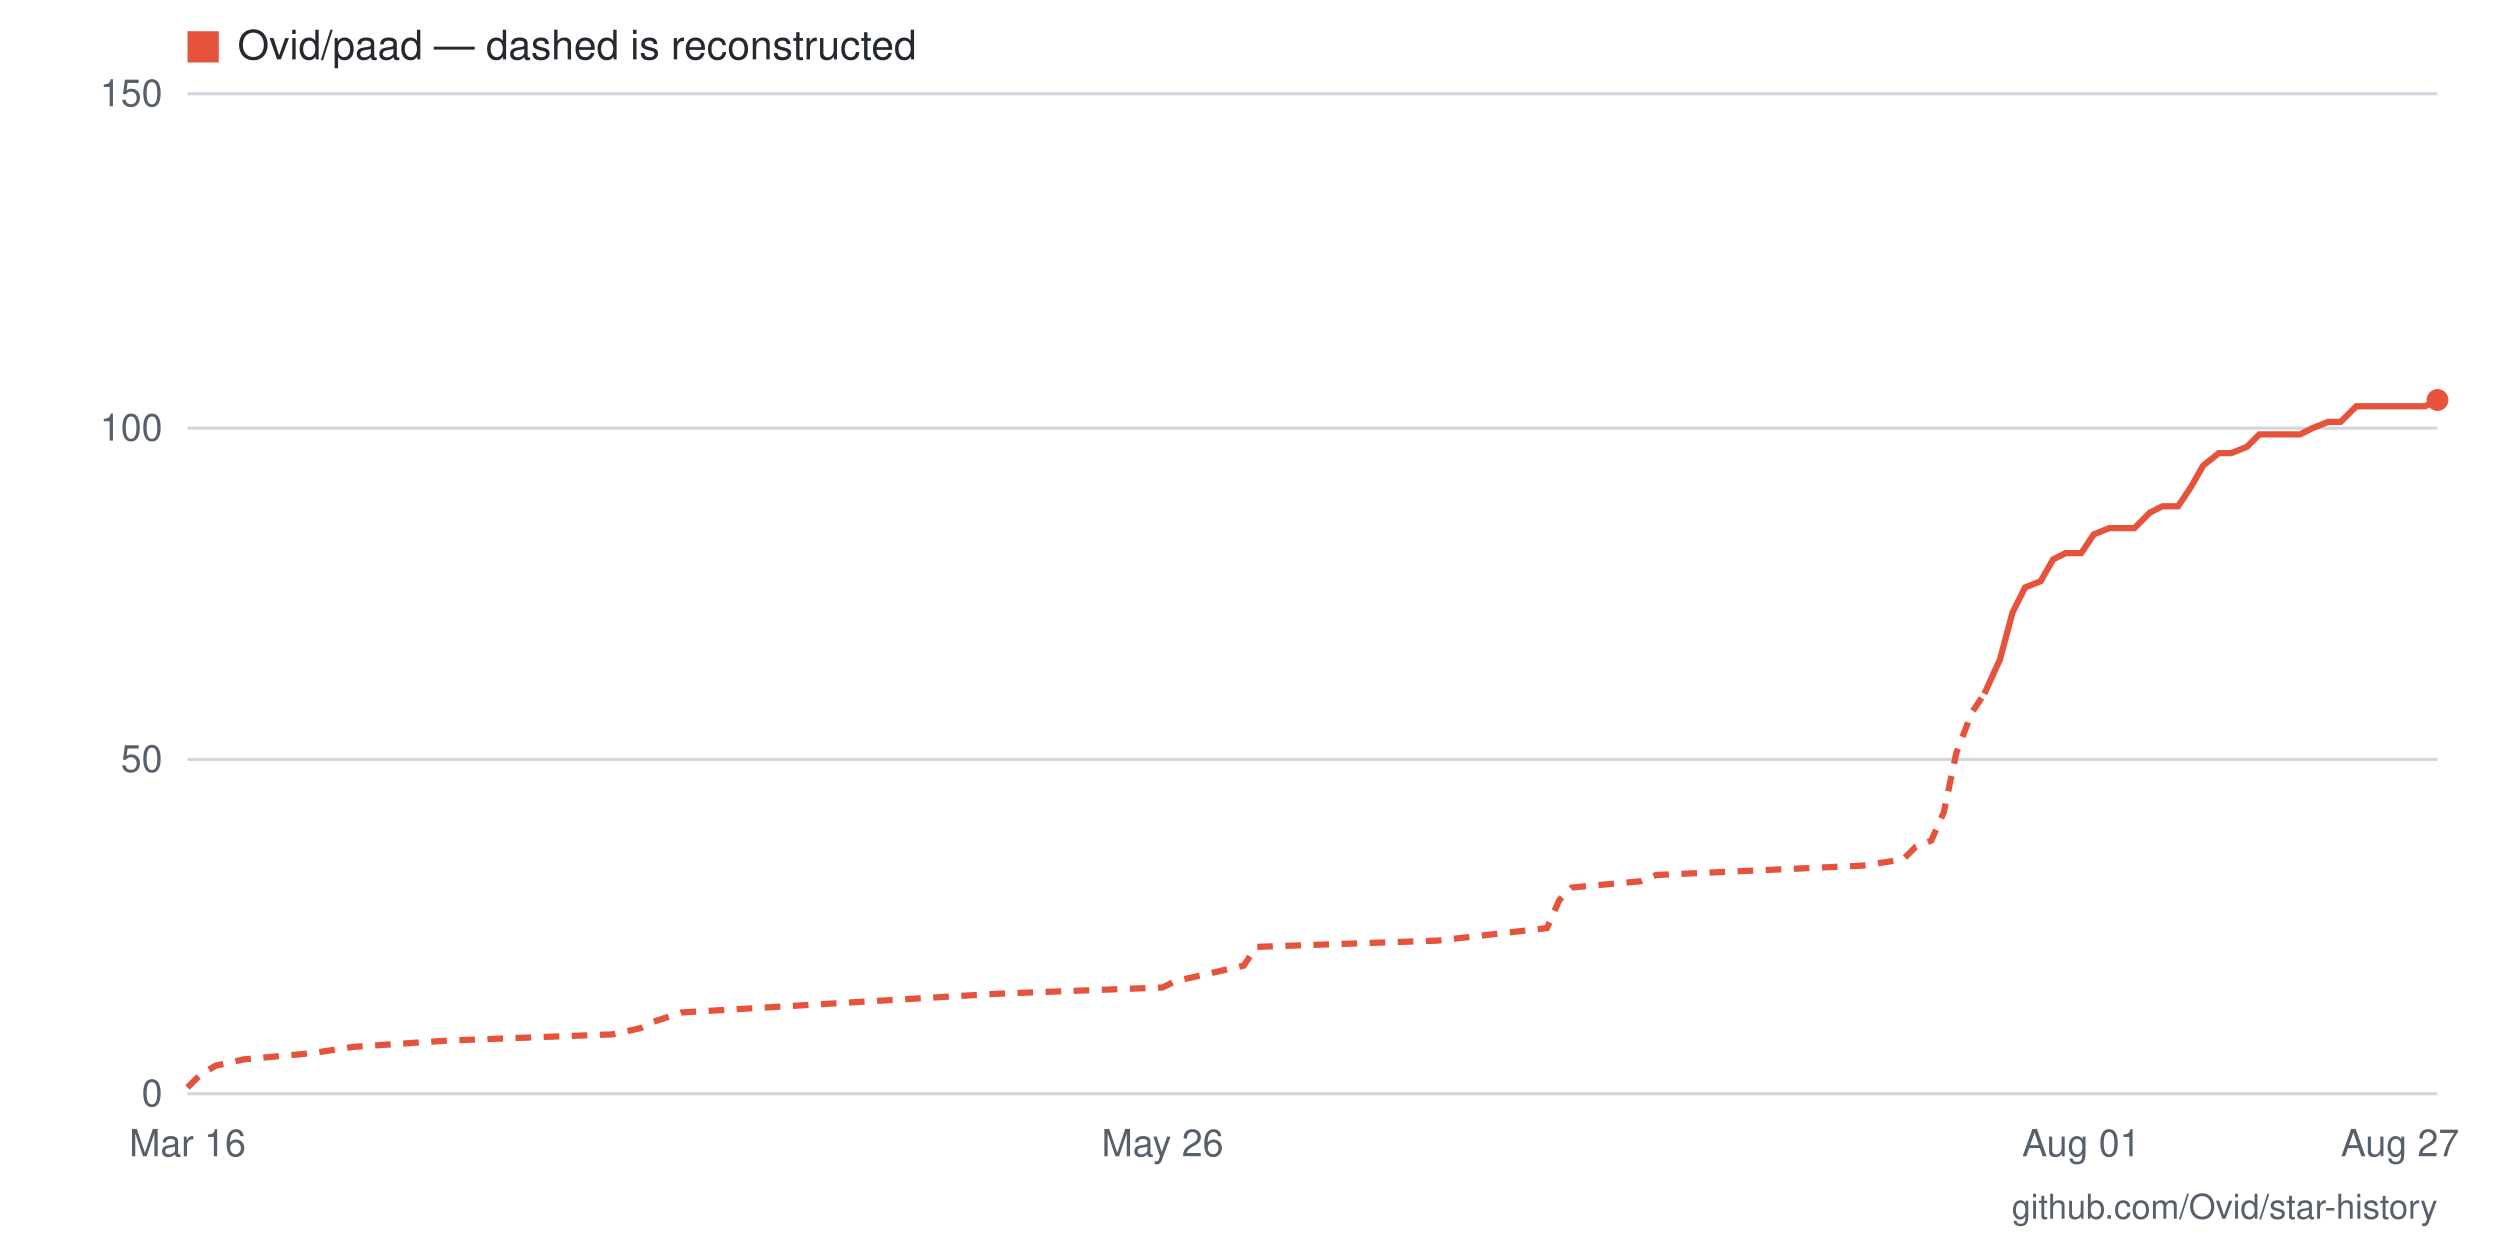
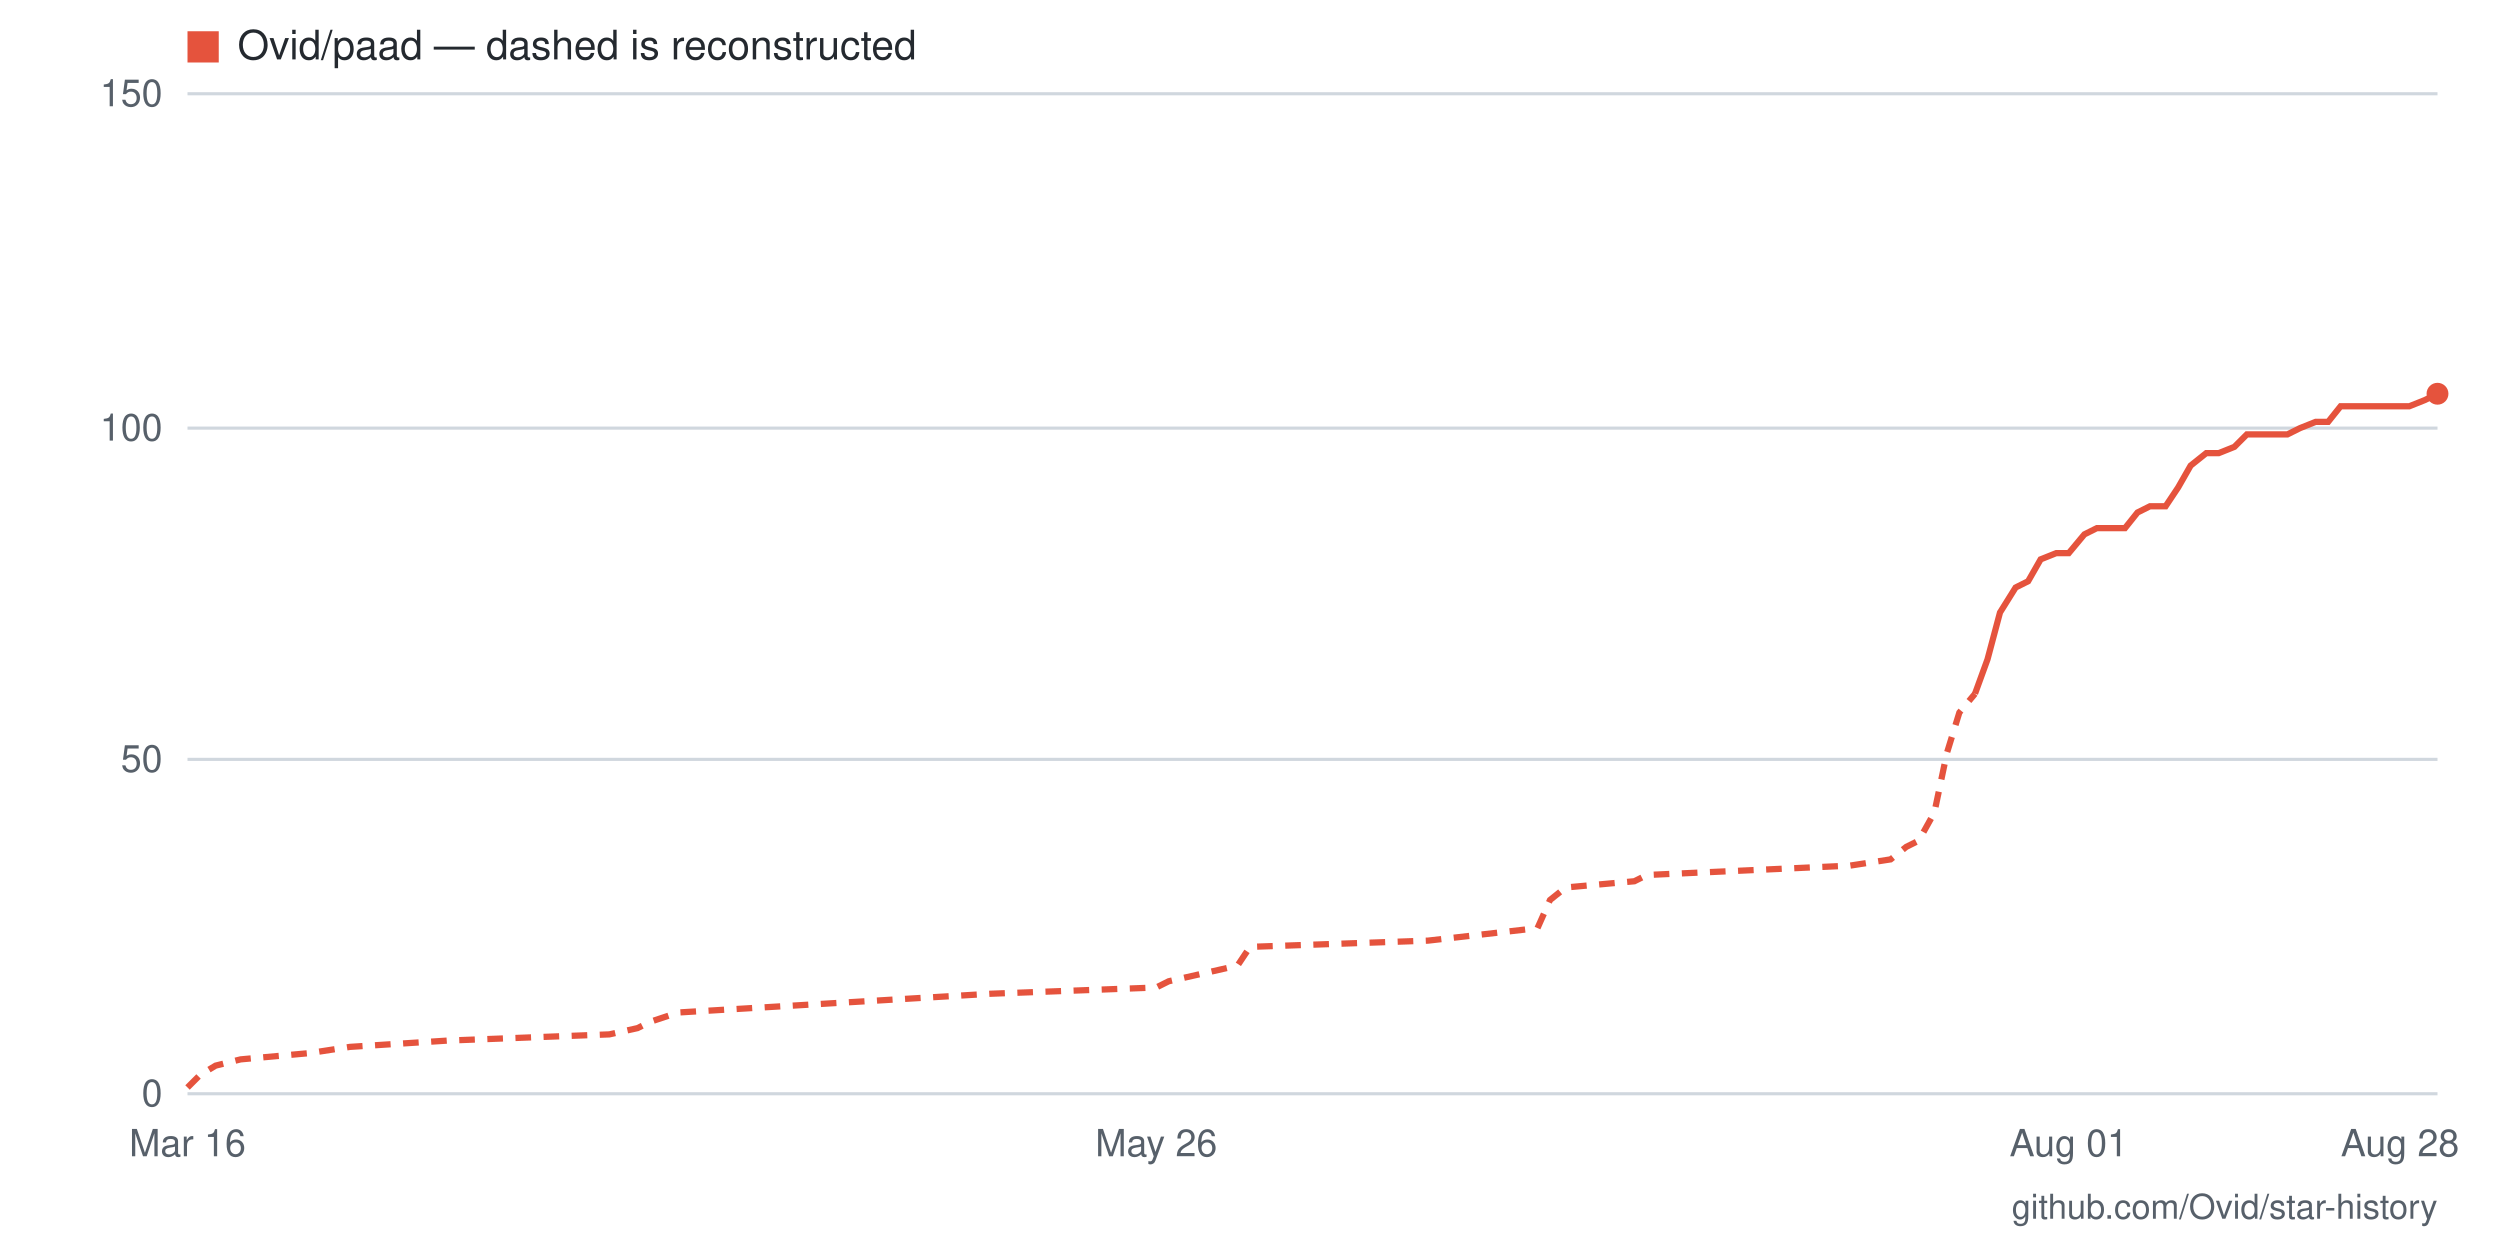
- <svg xmlns="http://www.w3.org/2000/svg" viewBox="0 0 800 400" width="800" height="400" role="img" aria-label="Star history for Ovid/paad: 104 stars as of 2026-08-27">
+ <svg xmlns="http://www.w3.org/2000/svg" viewBox="0 0 800 400" width="800" height="400" role="img" aria-label="Star history for Ovid/paad: 105 stars as of 2026-08-28">
  <rect width="800" height="400" fill="#ffffff" />
  <line x1="60" y1="350" x2="780" y2="350" stroke="#d0d7de" stroke-width="1" />
  <text x="52" y="354" text-anchor="end" font-family="-apple-system,BlinkMacSystemFont,'Segoe UI',Helvetica,Arial,sans-serif" font-size="12" fill="#57606a">0</text>
  <line x1="60" y1="243" x2="780" y2="243" stroke="#d0d7de" stroke-width="1" />
  <text x="52" y="247" text-anchor="end" font-family="-apple-system,BlinkMacSystemFont,'Segoe UI',Helvetica,Arial,sans-serif" font-size="12" fill="#57606a">50</text>
  <line x1="60" y1="137" x2="780" y2="137" stroke="#d0d7de" stroke-width="1" />
  <text x="52" y="141" text-anchor="end" font-family="-apple-system,BlinkMacSystemFont,'Segoe UI',Helvetica,Arial,sans-serif" font-size="12" fill="#57606a">100</text>
  <line x1="60" y1="30" x2="780" y2="30" stroke="#d0d7de" stroke-width="1" />
  <text x="52" y="34" text-anchor="end" font-family="-apple-system,BlinkMacSystemFont,'Segoe UI',Helvetica,Arial,sans-serif" font-size="12" fill="#57606a">150</text>
-   <text x="768" y="370" text-anchor="middle" font-family="-apple-system,BlinkMacSystemFont,'Segoe UI',Helvetica,Arial,sans-serif" font-size="12" fill="#57606a">Aug 27</text>
-   <text x="666" y="370" text-anchor="middle" font-family="-apple-system,BlinkMacSystemFont,'Segoe UI',Helvetica,Arial,sans-serif" font-size="12" fill="#57606a">Aug 01</text>
-   <text x="372" y="370" text-anchor="middle" font-family="-apple-system,BlinkMacSystemFont,'Segoe UI',Helvetica,Arial,sans-serif" font-size="12" fill="#57606a">May 26</text>
+   <text x="768" y="370" text-anchor="middle" font-family="-apple-system,BlinkMacSystemFont,'Segoe UI',Helvetica,Arial,sans-serif" font-size="12" fill="#57606a">Aug 28</text>
+   <text x="662" y="370" text-anchor="middle" font-family="-apple-system,BlinkMacSystemFont,'Segoe UI',Helvetica,Arial,sans-serif" font-size="12" fill="#57606a">Aug 01</text>
+   <text x="370" y="370" text-anchor="middle" font-family="-apple-system,BlinkMacSystemFont,'Segoe UI',Helvetica,Arial,sans-serif" font-size="12" fill="#57606a">May 26</text>
  <text x="60" y="370" text-anchor="middle" font-family="-apple-system,BlinkMacSystemFont,'Segoe UI',Helvetica,Arial,sans-serif" font-size="12" fill="#57606a">Mar 16</text>
-   <polyline fill="none" stroke="#e5533d" stroke-width="2" stroke-dasharray="5 4" points="60,348 64,344 69,341 78,339 100,337 113,335 143,333 196,331 205,329 209,327 218,324 319,318 372,316 376,314 398,309 402,303 460,301 495,297 499,288 503,284 525,282 530,280 596,277 609,275 613,271 618,269 622,260 626,241 631,228 635,222" />
-   <polyline fill="none" stroke="#e5533d" stroke-width="2" points="635,222 640,211 644,196 648,188 653,186 657,179 661,177 666,177 670,171 675,169 679,169 683,169 688,164 692,162 697,162 701,156 705,149 710,145 714,145 719,143 723,139 727,139 732,139 736,139 740,137 745,135 749,135 754,130 758,130 762,130 767,130 771,130 776,130 780,128" />
-   <circle cx="780" cy="128" r="3.5" fill="#e5533d" />
+   <polyline fill="none" stroke="#e5533d" stroke-width="2" stroke-dasharray="5 4" points="60,348 64,344 69,341 77,339 99,337 112,335 143,333 195,331 204,329 208,327 217,324 317,318 370,316 374,314 396,309 400,303 457,301 492,297 496,288 501,284 523,282 527,280 592,277 605,275 610,271 614,269 619,260 623,241 627,228 632,222" />
+   <polyline fill="none" stroke="#e5533d" stroke-width="2" points="632,222 636,211 640,196 645,188 649,186 653,179 658,177 662,177 667,171 671,169 675,169 680,169 684,164 688,162 693,162 697,156 701,149 706,145 710,145 715,143 719,139 723,139 728,139 732,139 736,137 741,135 745,135 749,130 754,130 758,130 763,130 767,130 771,130 776,128 780,126" />
+   <circle cx="780" cy="126" r="3.5" fill="#e5533d" />
  <rect x="60" y="10" width="10" height="10" fill="#e5533d" />
  <text x="76" y="19" font-family="-apple-system,BlinkMacSystemFont,'Segoe UI',Helvetica,Arial,sans-serif" font-size="13" fill="#24292f">Ovid/paad — dashed is reconstructed</text>
  <text x="780" y="390" text-anchor="end" font-family="-apple-system,BlinkMacSystemFont,'Segoe UI',Helvetica,Arial,sans-serif" font-size="11" fill="#57606a">github.com/Ovid/star-history</text>
</svg>
